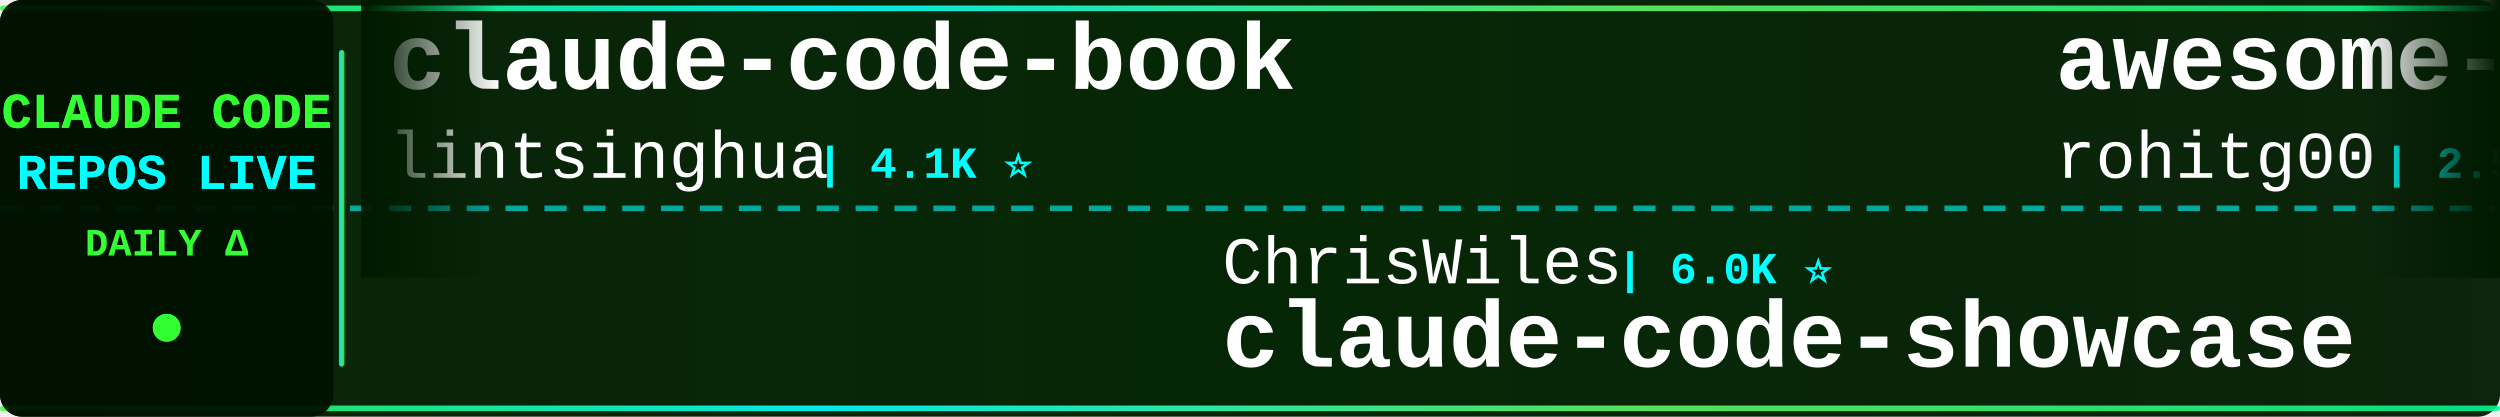
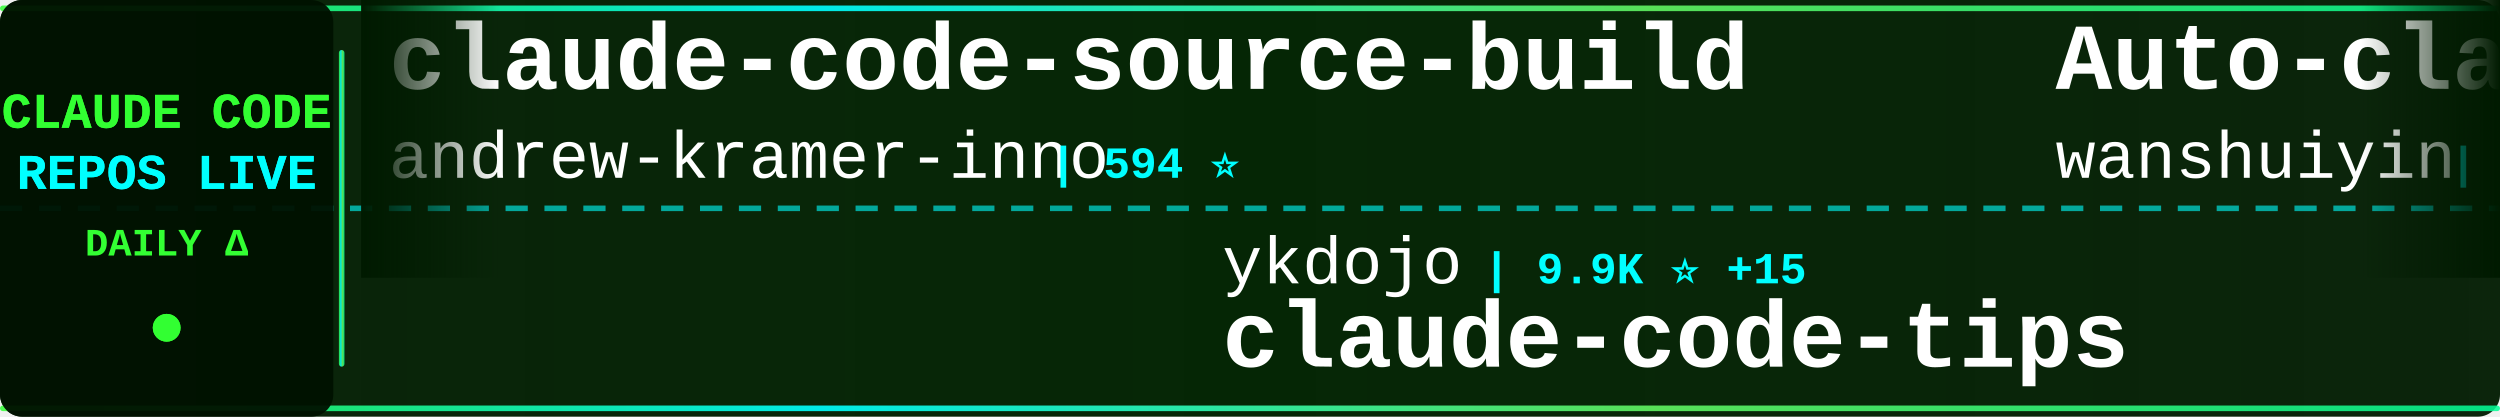
<svg xmlns="http://www.w3.org/2000/svg" width="900" height="150">
  <defs>
    <linearGradient id="tickerBg" x1="0%" y1="0%" x2="100%" y2="0%">
      <stop offset="0%" style="stop-color:#001a00;stop-opacity:0.95" />
      <stop offset="50%" style="stop-color:#002200;stop-opacity:0.98" />
      <stop offset="100%" style="stop-color:#001a00;stop-opacity:0.95" />
    </linearGradient>
    <linearGradient id="borderGrad" x1="0%" y1="0%" x2="100%" y2="0%">
      <stop offset="0%" style="stop-color:#33ff33;stop-opacity:0.85">
        <animate attributeName="stop-opacity" values="0.85;1;0.85" dur="2s" repeatCount="indefinite" />
      </stop>
      <stop offset="33%" style="stop-color:#00ffff;stop-opacity:0.9">
        <animate attributeName="stop-opacity" values="0.9;1;0.9" dur="2.2s" repeatCount="indefinite" />
      </stop>
      <stop offset="66%" style="stop-color:#66ff66;stop-opacity:0.85">
        <animate attributeName="stop-opacity" values="0.85;1;0.85" dur="1.8s" repeatCount="indefinite" />
      </stop>
      <stop offset="100%" style="stop-color:#00ff99;stop-opacity:0.85">
        <animate attributeName="stop-opacity" values="0.85;1;0.85" dur="2s" repeatCount="indefinite" />
      </stop>
    </linearGradient>
    <filter id="textGlow">
      <feGaussianBlur stdDeviation="0.1" result="coloredBlur" />
      <feMerge>
        <feMergeNode in="coloredBlur" />
        <feMergeNode in="SourceGraphic" />
      </feMerge>
    </filter>
    <filter id="metricGlow">
      <feGaussianBlur stdDeviation="0.2" result="coloredBlur" />
      <feMerge>
        <feMergeNode in="coloredBlur" />
        <feMergeNode in="SourceGraphic" />
      </feMerge>
    </filter>
    <linearGradient id="leftFade" x1="0%" y1="0%" x2="100%" y2="0%">
      <stop offset="0%" style="stop-color:#001a00;stop-opacity:1" />
      <stop offset="100%" style="stop-color:#001a00;stop-opacity:0" />
    </linearGradient>
    <linearGradient id="rightFade" x1="0%" y1="0%" x2="100%" y2="0%">
      <stop offset="0%" style="stop-color:#001a00;stop-opacity:0" />
      <stop offset="100%" style="stop-color:#001a00;stop-opacity:1" />
    </linearGradient>
  </defs>
  <rect width="900" height="150" fill="url(#tickerBg)" rx="8" />
  <rect x="0" y="2" width="900" height="2" fill="url(#borderGrad)" rx="1" />
  <rect x="0" y="146" width="900" height="2" fill="url(#borderGrad)" rx="1" />
  <line x1="0" y1="75" x2="900" y2="75" stroke="#00ffff" stroke-width="2" stroke-dasharray="8 6" opacity="0.6" />
  <rect x="0" y="0" width="120" height="150" fill="#001100" opacity="0.95" rx="8" />
  <text x="60" y="46" font-family="'Courier New', monospace" font-size="18" font-weight="bold" fill="#33ff33" text-anchor="middle" filter="url(#textGlow)">
    CLAUDE CODE
  </text>
  <text x="60" y="68" font-family="'Courier New', monospace" font-size="18" font-weight="bold" fill="#00ffff" text-anchor="middle" filter="url(#textGlow)">
    REPOS LIVE
  </text>
  <text x="60" y="92" font-family="'Courier New', monospace" font-size="14" font-weight="bold" fill="#33ff33" text-anchor="middle">
    DAILY Δ
  </text>
  <circle cx="60" cy="118" r="5" fill="#33ff33" filter="url(#metricGlow)">
    <animate attributeName="r" values="4;6;4" dur="1.5s" repeatCount="indefinite" />
    <animate attributeName="opacity" values="0.6;1;0.6" dur="1.5s" repeatCount="indefinite" />
  </circle>
  <rect x="122" y="18" width="2" height="114" fill="url(#borderGrad)" rx="1" />
  <clipPath id="tickerClip">
    <rect x="130" y="0" width="770" height="150" />
  </clipPath>
  <g clip-path="url(#tickerClip)">
    <g id="tickerItems">
      <animateTransform attributeName="transform" attributeType="XML" type="translate" from="0 0" to="-3000 0" dur="54s" repeatCount="indefinite" />
      <g transform="translate(0, 0)">
-         <text x="140" y="32" font-family="'Courier New', monospace" font-size="34" font-weight="bold" fill="#ffffff">claude-code-book</text>
-         <text x="140" y="64" font-family="'Courier New', monospace" font-size="24" font-weight="normal" fill="#ffffff" opacity="1.0">lintsinghua</text>
-         <text x="294" y="64" font-family="'Courier New', monospace" font-size="16" font-weight="bold" fill="#00ffff"> | 4.1K ⭐</text>
+         <text x="140" y="32" font-family="'Courier New', monospace" font-size="34" font-weight="bold" fill="#ffffff">claude-code-source-build</text>
+         <text x="140" y="64" font-family="'Courier New', monospace" font-size="24" font-weight="normal" fill="#ffffff" opacity="1.0">andrew-kramer-inno</text>
+         <text x="378" y="64" font-family="'Courier New', monospace" font-size="16" font-weight="bold" fill="#00ffff"> | 594 ⭐</text>
      </g>
      <g transform="translate(300, 0)">
-         <text x="140" y="102" font-family="'Courier New', monospace" font-size="24" font-weight="normal" fill="#ffffff" opacity="1.0">ChrisWiles</text>
-         <text x="282" y="102" font-family="'Courier New', monospace" font-size="16" font-weight="bold" fill="#00ffff"> | 6.0K ⭐</text>
-         <text x="140" y="132" font-family="'Courier New', monospace" font-size="34" font-weight="bold" fill="#ffffff">claude-code-showcase</text>
+         <text x="140" y="102" font-family="'Courier New', monospace" font-size="24" font-weight="normal" fill="#ffffff" opacity="1.0">ykdojo</text>
+         <text x="234" y="102" font-family="'Courier New', monospace" font-size="16" font-weight="bold" fill="#00ffff"> | 9.9K ⭐ +15</text>
+         <text x="140" y="132" font-family="'Courier New', monospace" font-size="34" font-weight="bold" fill="#ffffff">claude-code-tips</text>
      </g>
      <g transform="translate(600, 0)">
-         <text x="140" y="32" font-family="'Courier New', monospace" font-size="34" font-weight="bold" fill="#ffffff">awesome-claude-code-tool...</text>
-         <text x="140" y="64" font-family="'Courier New', monospace" font-size="24" font-weight="normal" fill="#ffffff" opacity="1.0">rohitg00</text>
-         <text x="258" y="64" font-family="'Courier New', monospace" font-size="16" font-weight="bold" fill="#00ffff"> | 2.5K ⭐</text>
+         <text x="140" y="32" font-family="'Courier New', monospace" font-size="34" font-weight="bold" fill="#ffffff">Auto-claude-code-researc...</text>
+         <text x="140" y="64" font-family="'Courier New', monospace" font-size="24" font-weight="normal" fill="#ffffff" opacity="1.0">wanshuiyin</text>
+         <text x="282" y="64" font-family="'Courier New', monospace" font-size="16" font-weight="bold" fill="#00ffff"> | 15.1K ⭐ +1</text>
      </g>
      <g transform="translate(900, 0)">
-         <text x="140" y="102" font-family="'Courier New', monospace" font-size="24" font-weight="normal" fill="#ffffff" opacity="1.0">hangsman</text>
-         <text x="258" y="102" font-family="'Courier New', monospace" font-size="16" font-weight="bold" fill="#00ffff"> | 790 ⭐</text>
-         <text x="140" y="132" font-family="'Courier New', monospace" font-size="34" font-weight="bold" fill="#ffffff">claude-code-source</text>
+         <text x="140" y="102" font-family="'Courier New', monospace" font-size="24" font-weight="normal" fill="#ffffff" opacity="1.0">Chachamaru127</text>
+         <text x="318" y="102" font-family="'Courier New', monospace" font-size="16" font-weight="bold" fill="#00ffff"> | 3.1K ⭐</text>
+         <text x="140" y="132" font-family="'Courier New', monospace" font-size="34" font-weight="bold" fill="#ffffff">claude-code-harness</text>
      </g>
      <g transform="translate(1200, 0)">
-         <text x="140" y="32" font-family="'Courier New', monospace" font-size="34" font-weight="bold" fill="#ffffff">claude-code-source-code</text>
-         <text x="140" y="64" font-family="'Courier New', monospace" font-size="24" font-weight="normal" fill="#ffffff" opacity="1.0">777genius</text>
-         <text x="270" y="64" font-family="'Courier New', monospace" font-size="16" font-weight="bold" fill="#00ffff"> | 927 ⭐</text>
+         <text x="140" y="32" font-family="'Courier New', monospace" font-size="34" font-weight="bold" fill="#ffffff">learn-claude-code</text>
+         <text x="140" y="64" font-family="'Courier New', monospace" font-size="24" font-weight="normal" fill="#ffffff" opacity="1.0">shareAI-lab</text>
+         <text x="294" y="64" font-family="'Courier New', monospace" font-size="16" font-weight="bold" fill="#00ffff"> | 75.2K ⭐ +5</text>
      </g>
      <g transform="translate(1500, 0)">
-         <text x="140" y="102" font-family="'Courier New', monospace" font-size="24" font-weight="normal" fill="#ffffff" opacity="1.0">lorryjovens-hub</text>
-         <text x="342" y="102" font-family="'Courier New', monospace" font-size="16" font-weight="bold" fill="#00ffff"> | 1.7K ⭐</text>
-         <text x="140" y="132" font-family="'Courier New', monospace" font-size="34" font-weight="bold" fill="#ffffff">claude-code-rust</text>
+         <text x="140" y="102" font-family="'Courier New', monospace" font-size="24" font-weight="normal" fill="#ffffff" opacity="1.0">krusemediallc</text>
+         <text x="318" y="102" font-family="'Courier New', monospace" font-size="16" font-weight="bold" fill="#00ffff"> | 1.4K ⭐ +1</text>
+         <text x="140" y="132" font-family="'Courier New', monospace" font-size="34" font-weight="bold" fill="#ffffff">arcads-claude-code</text>
      </g>
      <g transform="translate(1800, 0)">
-         <text x="140" y="32" font-family="'Courier New', monospace" font-size="34" font-weight="bold" fill="#ffffff">claude-code-proxy</text>
-         <text x="140" y="64" font-family="'Courier New', monospace" font-size="24" font-weight="normal" fill="#ffffff" opacity="1.0">1rgs</text>
-         <text x="210" y="64" font-family="'Courier New', monospace" font-size="16" font-weight="bold" fill="#00ffff"> | 3.7K ⭐</text>
+         <text x="140" y="32" font-family="'Courier New', monospace" font-size="34" font-weight="bold" fill="#ffffff">claude_codex_bridge</text>
+         <text x="140" y="64" font-family="'Courier New', monospace" font-size="24" font-weight="normal" fill="#ffffff" opacity="1.0">SeemSeam</text>
+         <text x="258" y="64" font-family="'Courier New', monospace" font-size="16" font-weight="bold" fill="#00ffff"> | 3.4K ⭐ +2</text>
      </g>
      <g transform="translate(2100, 0)">
-         <text x="140" y="102" font-family="'Courier New', monospace" font-size="24" font-weight="normal" fill="#ffffff" opacity="1.0">Donchitos</text>
-         <text x="270" y="102" font-family="'Courier New', monospace" font-size="16" font-weight="bold" fill="#00ffff"> | 24.5K ⭐ +5</text>
-         <text x="140" y="132" font-family="'Courier New', monospace" font-size="34" font-weight="bold" fill="#ffffff">Claude-Code-Game-Studios</text>
+         <text x="140" y="102" font-family="'Courier New', monospace" font-size="24" font-weight="normal" fill="#ffffff" opacity="1.0">edmund-io</text>
+         <text x="270" y="102" font-family="'Courier New', monospace" font-size="16" font-weight="bold" fill="#00ffff"> | 1.5K ⭐</text>
+         <text x="140" y="132" font-family="'Courier New', monospace" font-size="34" font-weight="bold" fill="#ffffff">edmunds-claude-code</text>
      </g>
      <g transform="translate(2400, 0)">
-         <text x="140" y="32" font-family="'Courier New', monospace" font-size="34" font-weight="bold" fill="#ffffff">claude-code-base-action</text>
-         <text x="140" y="64" font-family="'Courier New', monospace" font-size="24" font-weight="normal" fill="#ffffff" opacity="1.0">anthropics</text>
-         <text x="282" y="64" font-family="'Courier New', monospace" font-size="16" font-weight="bold" fill="#00ffff"> | 956 ⭐ +1</text>
+         <text x="140" y="32" font-family="'Courier New', monospace" font-size="34" font-weight="bold" fill="#ffffff">Claude-code</text>
+         <text x="140" y="64" font-family="'Courier New', monospace" font-size="24" font-weight="normal" fill="#ffffff" opacity="1.0">zstmfhy</text>
+         <text x="246" y="64" font-family="'Courier New', monospace" font-size="16" font-weight="bold" fill="#00ffff"> | 190 ⭐</text>
      </g>
      <g transform="translate(2700, 0)">
-         <text x="140" y="102" font-family="'Courier New', monospace" font-size="24" font-weight="normal" fill="#ffffff" opacity="1.0">sugyan</text>
-         <text x="234" y="102" font-family="'Courier New', monospace" font-size="16" font-weight="bold" fill="#00ffff"> | 1.1K ⭐</text>
-         <text x="140" y="132" font-family="'Courier New', monospace" font-size="34" font-weight="bold" fill="#ffffff">claude-code-webui</text>
+         <text x="140" y="102" font-family="'Courier New', monospace" font-size="24" font-weight="normal" fill="#ffffff" opacity="1.0">Cranot</text>
+         <text x="234" y="102" font-family="'Courier New', monospace" font-size="16" font-weight="bold" fill="#00ffff"> | 2.9K ⭐</text>
+         <text x="140" y="132" font-family="'Courier New', monospace" font-size="34" font-weight="bold" fill="#ffffff">claude-code-guide</text>
      </g>
      <g transform="translate(3000, 0)">
-         <text x="140" y="32" font-family="'Courier New', monospace" font-size="34" font-weight="bold" fill="#ffffff">claude-code-book</text>
-         <text x="140" y="64" font-family="'Courier New', monospace" font-size="24" font-weight="normal" fill="#ffffff" opacity="1.0">lintsinghua</text>
-         <text x="294" y="64" font-family="'Courier New', monospace" font-size="16" font-weight="bold" fill="#00ffff"> | 4.1K ⭐</text>
+         <text x="140" y="32" font-family="'Courier New', monospace" font-size="34" font-weight="bold" fill="#ffffff">claude-code-source-build</text>
+         <text x="140" y="64" font-family="'Courier New', monospace" font-size="24" font-weight="normal" fill="#ffffff" opacity="1.0">andrew-kramer-inno</text>
+         <text x="378" y="64" font-family="'Courier New', monospace" font-size="16" font-weight="bold" fill="#00ffff"> | 594 ⭐</text>
      </g>
      <g transform="translate(3300, 0)">
-         <text x="140" y="102" font-family="'Courier New', monospace" font-size="24" font-weight="normal" fill="#ffffff" opacity="1.0">ChrisWiles</text>
-         <text x="282" y="102" font-family="'Courier New', monospace" font-size="16" font-weight="bold" fill="#00ffff"> | 6.0K ⭐</text>
-         <text x="140" y="132" font-family="'Courier New', monospace" font-size="34" font-weight="bold" fill="#ffffff">claude-code-showcase</text>
+         <text x="140" y="102" font-family="'Courier New', monospace" font-size="24" font-weight="normal" fill="#ffffff" opacity="1.0">ykdojo</text>
+         <text x="234" y="102" font-family="'Courier New', monospace" font-size="16" font-weight="bold" fill="#00ffff"> | 9.9K ⭐ +15</text>
+         <text x="140" y="132" font-family="'Courier New', monospace" font-size="34" font-weight="bold" fill="#ffffff">claude-code-tips</text>
      </g>
      <g transform="translate(3600, 0)">
-         <text x="140" y="32" font-family="'Courier New', monospace" font-size="34" font-weight="bold" fill="#ffffff">awesome-claude-code-tool...</text>
-         <text x="140" y="64" font-family="'Courier New', monospace" font-size="24" font-weight="normal" fill="#ffffff" opacity="1.0">rohitg00</text>
-         <text x="258" y="64" font-family="'Courier New', monospace" font-size="16" font-weight="bold" fill="#00ffff"> | 2.5K ⭐</text>
+         <text x="140" y="32" font-family="'Courier New', monospace" font-size="34" font-weight="bold" fill="#ffffff">Auto-claude-code-researc...</text>
+         <text x="140" y="64" font-family="'Courier New', monospace" font-size="24" font-weight="normal" fill="#ffffff" opacity="1.0">wanshuiyin</text>
+         <text x="282" y="64" font-family="'Courier New', monospace" font-size="16" font-weight="bold" fill="#00ffff"> | 15.1K ⭐ +1</text>
      </g>
      <g transform="translate(3900, 0)">
-         <text x="140" y="102" font-family="'Courier New', monospace" font-size="24" font-weight="normal" fill="#ffffff" opacity="1.0">hangsman</text>
-         <text x="258" y="102" font-family="'Courier New', monospace" font-size="16" font-weight="bold" fill="#00ffff"> | 790 ⭐</text>
-         <text x="140" y="132" font-family="'Courier New', monospace" font-size="34" font-weight="bold" fill="#ffffff">claude-code-source</text>
+         <text x="140" y="102" font-family="'Courier New', monospace" font-size="24" font-weight="normal" fill="#ffffff" opacity="1.0">Chachamaru127</text>
+         <text x="318" y="102" font-family="'Courier New', monospace" font-size="16" font-weight="bold" fill="#00ffff"> | 3.1K ⭐</text>
+         <text x="140" y="132" font-family="'Courier New', monospace" font-size="34" font-weight="bold" fill="#ffffff">claude-code-harness</text>
      </g>
    </g>
  </g>
  <rect x="130" y="0" width="50" height="100" fill="url(#leftFade)" />
  <rect x="850" y="0" width="50" height="100" fill="url(#rightFade)" />
</svg>
